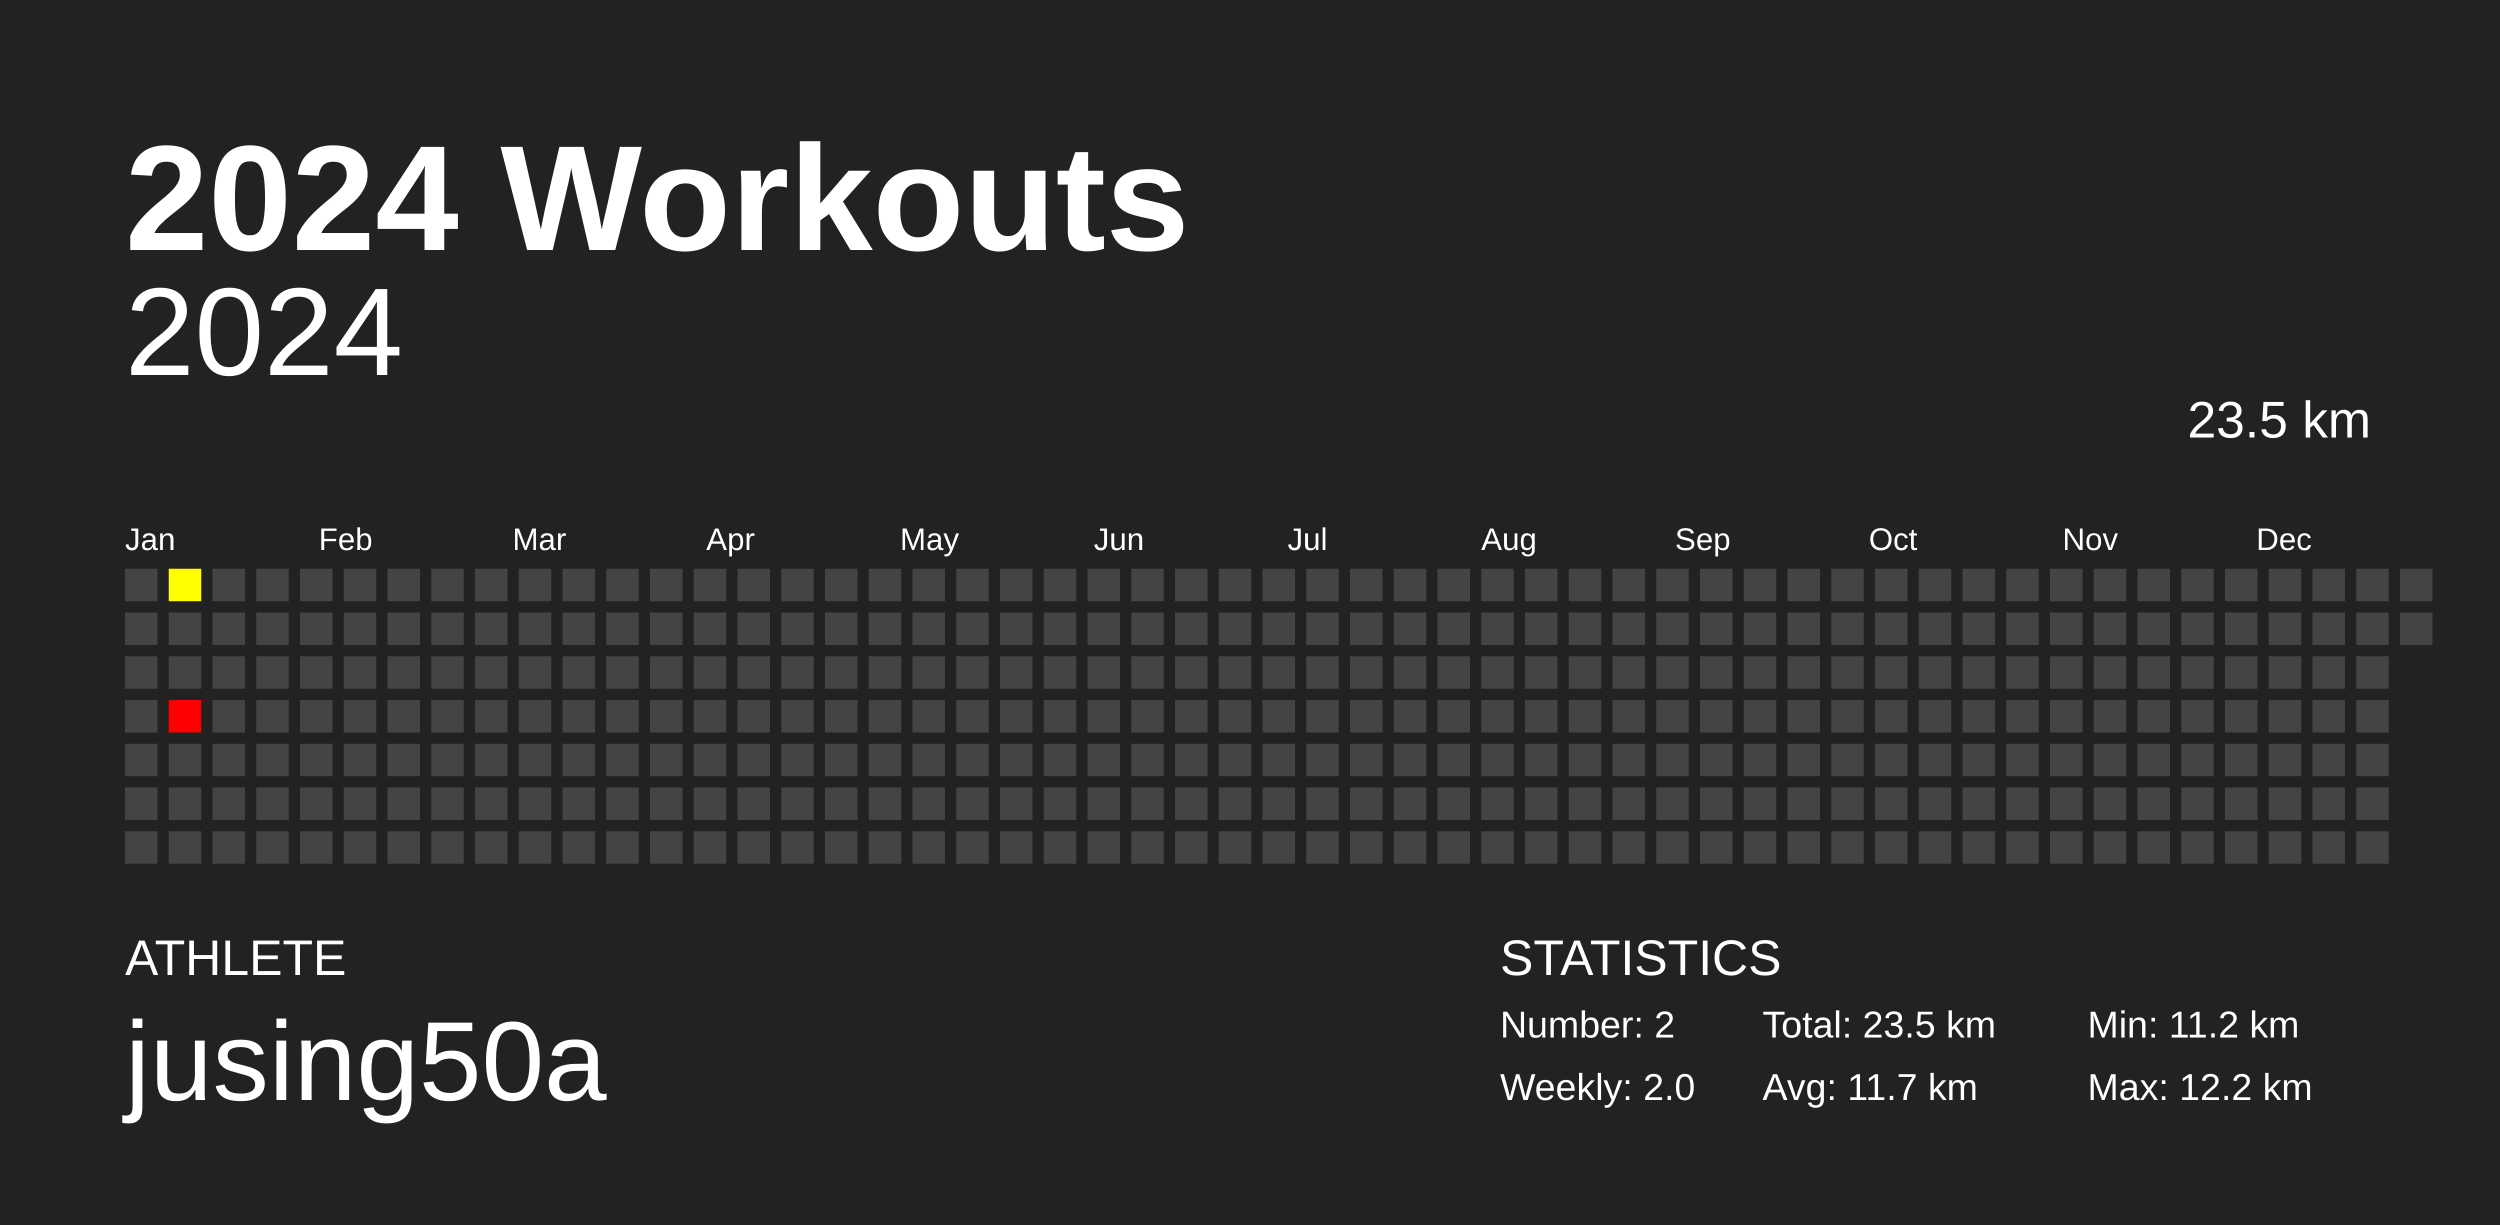
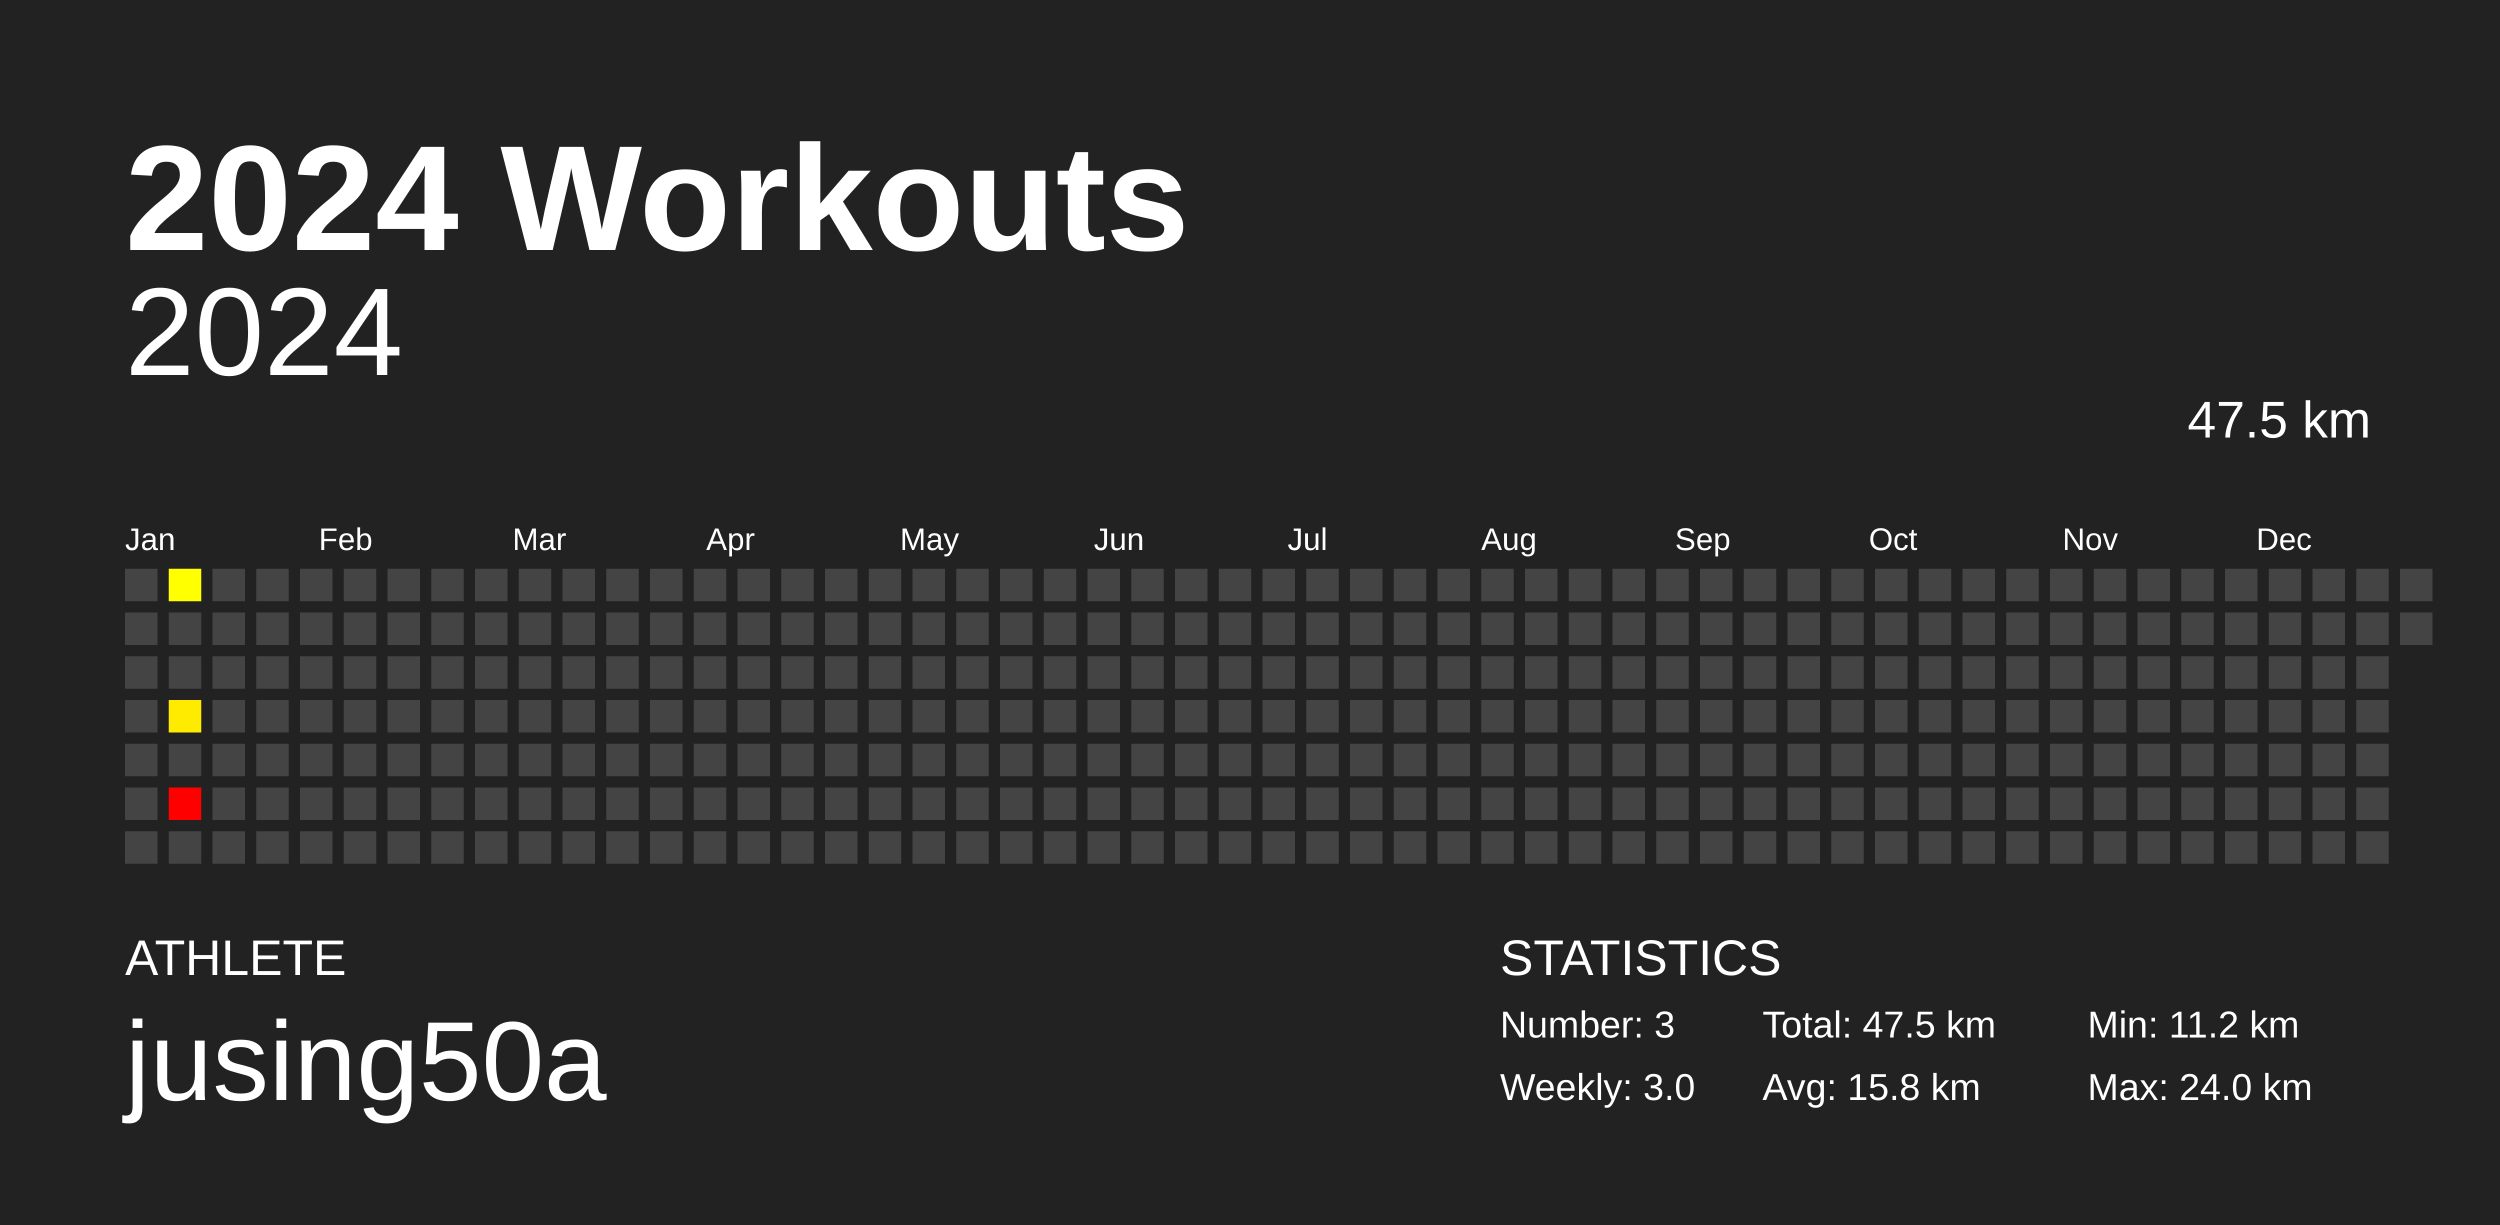
<svg xmlns="http://www.w3.org/2000/svg" baseProfile="full" height="98mm" version="1.1" viewBox="0,0,200,98" width="200mm">
  <defs />
  <rect fill="#222222" height="98" width="200" x="0" y="0" />
  <text fill="#FFFFFF" style="font-size:12px; font-family:Arial; font-weight:bold;" x="10" y="20">2024 Workouts</text>
  <text fill="#FFFFFF" style="font-size:4px; font-family:Arial" x="10" y="78">ATHLETE</text>
  <text fill="#FFFFFF" style="font-size:9px; font-family:Arial" x="10" y="88">jusing50a</text>
  <text fill="#FFFFFF" style="font-size:4px; font-family:Arial" x="120" y="78">STATISTICS</text>
-   <text fill="#FFFFFF" style="font-size:3px; font-family:Arial" x="120" y="83">Number: 2</text>
-   <text fill="#FFFFFF" style="font-size:3px; font-family:Arial" x="120" y="88">Weekly: 2.0</text>
-   <text fill="#FFFFFF" style="font-size:3px; font-family:Arial" x="141" y="83">Total: 23.5 km</text>
-   <text fill="#FFFFFF" style="font-size:3px; font-family:Arial" x="141" y="88">Avg: 11.7 km</text>
+   <text fill="#FFFFFF" style="font-size:3px; font-family:Arial" x="120" y="83">Number: 3</text>
+   <text fill="#FFFFFF" style="font-size:3px; font-family:Arial" x="120" y="88">Weekly: 3.0</text>
+   <text fill="#FFFFFF" style="font-size:3px; font-family:Arial" x="141" y="83">Total: 47.5 km</text>
+   <text fill="#FFFFFF" style="font-size:3px; font-family:Arial" x="141" y="88">Avg: 15.8 km</text>
  <text fill="#FFFFFF" style="font-size:3px; font-family:Arial" x="167" y="83">Min: 11.2 km</text>
-   <text fill="#FFFFFF" style="font-size:3px; font-family:Arial" x="167" y="88">Max: 12.2 km</text>
+   <text fill="#FFFFFF" style="font-size:3px; font-family:Arial" x="167" y="88">Max: 24.0 km</text>
  <text alignment-baseline="hanging" fill="#FFFFFF" style="font-size:10.0px; font-family:Arial;" x="10" y="30">2024</text>
-   <text alignment-baseline="hanging" fill="#FFFFFF" style="font-size:4.125px; font-family:Arial;" x="175" y="35">23.5 km</text>
+   <text alignment-baseline="hanging" fill="#FFFFFF" style="font-size:4.125px; font-family:Arial;" x="175" y="35">47.5 km</text>
  <text fill="#FFFFFF" style="font-size:2.5px; font-family:Arial" x="10.0" y="44">Jan</text>
  <text fill="#FFFFFF" style="font-size:2.5px; font-family:Arial" x="25.5" y="44">Feb</text>
  <text fill="#FFFFFF" style="font-size:2.5px; font-family:Arial" x="41.0" y="44">Mar</text>
  <text fill="#FFFFFF" style="font-size:2.5px; font-family:Arial" x="56.5" y="44">Apr</text>
  <text fill="#FFFFFF" style="font-size:2.5px; font-family:Arial" x="72.0" y="44">May</text>
  <text fill="#FFFFFF" style="font-size:2.5px; font-family:Arial" x="87.5" y="44">Jun</text>
  <text fill="#FFFFFF" style="font-size:2.5px; font-family:Arial" x="103.0" y="44">Jul</text>
  <text fill="#FFFFFF" style="font-size:2.5px; font-family:Arial" x="118.5" y="44">Aug</text>
  <text fill="#FFFFFF" style="font-size:2.5px; font-family:Arial" x="134.0" y="44">Sep</text>
  <text fill="#FFFFFF" style="font-size:2.5px; font-family:Arial" x="149.5" y="44">Oct</text>
  <text fill="#FFFFFF" style="font-size:2.5px; font-family:Arial" x="165.0" y="44">Nov</text>
  <text fill="#FFFFFF" style="font-size:2.5px; font-family:Arial" x="180.5" y="44">Dec</text>
  <rect fill="#444444" height="2.6" width="2.6" x="10.0" y="45.5" />
  <rect fill="#444444" height="2.6" width="2.6" x="10.0" y="49.0" />
  <rect fill="#444444" height="2.6" width="2.6" x="10.0" y="52.5" />
  <rect fill="#444444" height="2.6" width="2.6" x="10.0" y="56.0" />
  <rect fill="#444444" height="2.6" width="2.6" x="10.0" y="59.5" />
  <rect fill="#444444" height="2.6" width="2.6" x="10.0" y="63.0" />
  <rect fill="#444444" height="2.6" width="2.6" x="10.0" y="66.5" />
  <rect fill="#ffff00" height="2.6" width="2.6" x="13.5" y="45.5" />
  <rect fill="#444444" height="2.6" width="2.6" x="13.5" y="49.0" />
  <rect fill="#444444" height="2.6" width="2.6" x="13.5" y="52.5" />
-   <rect fill="#ff0000" height="2.6" width="2.6" x="13.5" y="56.0" />
+   <rect fill="#ffeb00" height="2.6" width="2.6" x="13.5" y="56.0" />
  <rect fill="#444444" height="2.6" width="2.6" x="13.5" y="59.5" />
-   <rect fill="#444444" height="2.6" width="2.6" x="13.5" y="63.0" />
+   <rect fill="red" height="2.6" width="2.6" x="13.5" y="63.0" />
  <rect fill="#444444" height="2.6" width="2.6" x="13.5" y="66.5" />
  <rect fill="#444444" height="2.6" width="2.6" x="17.0" y="45.5" />
  <rect fill="#444444" height="2.6" width="2.6" x="17.0" y="49.0" />
  <rect fill="#444444" height="2.6" width="2.6" x="17.0" y="52.5" />
  <rect fill="#444444" height="2.6" width="2.6" x="17.0" y="56.0" />
  <rect fill="#444444" height="2.6" width="2.6" x="17.0" y="59.5" />
  <rect fill="#444444" height="2.6" width="2.6" x="17.0" y="63.0" />
  <rect fill="#444444" height="2.6" width="2.6" x="17.0" y="66.5" />
  <rect fill="#444444" height="2.6" width="2.6" x="20.5" y="45.5" />
  <rect fill="#444444" height="2.6" width="2.6" x="20.5" y="49.0" />
  <rect fill="#444444" height="2.6" width="2.6" x="20.5" y="52.5" />
  <rect fill="#444444" height="2.6" width="2.6" x="20.5" y="56.0" />
  <rect fill="#444444" height="2.6" width="2.6" x="20.5" y="59.5" />
  <rect fill="#444444" height="2.6" width="2.6" x="20.5" y="63.0" />
  <rect fill="#444444" height="2.6" width="2.6" x="20.5" y="66.5" />
  <rect fill="#444444" height="2.6" width="2.6" x="24.0" y="45.5" />
  <rect fill="#444444" height="2.6" width="2.6" x="24.0" y="49.0" />
  <rect fill="#444444" height="2.6" width="2.6" x="24.0" y="52.5" />
  <rect fill="#444444" height="2.6" width="2.6" x="24.0" y="56.0" />
  <rect fill="#444444" height="2.6" width="2.6" x="24.0" y="59.5" />
  <rect fill="#444444" height="2.6" width="2.6" x="24.0" y="63.0" />
  <rect fill="#444444" height="2.6" width="2.6" x="24.0" y="66.5" />
  <rect fill="#444444" height="2.6" width="2.6" x="27.5" y="45.5" />
  <rect fill="#444444" height="2.6" width="2.6" x="27.5" y="49.0" />
  <rect fill="#444444" height="2.6" width="2.6" x="27.5" y="52.5" />
  <rect fill="#444444" height="2.6" width="2.6" x="27.5" y="56.0" />
  <rect fill="#444444" height="2.6" width="2.6" x="27.5" y="59.5" />
  <rect fill="#444444" height="2.6" width="2.6" x="27.5" y="63.0" />
  <rect fill="#444444" height="2.6" width="2.6" x="27.5" y="66.5" />
  <rect fill="#444444" height="2.6" width="2.6" x="31.0" y="45.5" />
  <rect fill="#444444" height="2.6" width="2.6" x="31.0" y="49.0" />
  <rect fill="#444444" height="2.6" width="2.6" x="31.0" y="52.5" />
  <rect fill="#444444" height="2.6" width="2.6" x="31.0" y="56.0" />
  <rect fill="#444444" height="2.6" width="2.6" x="31.0" y="59.5" />
  <rect fill="#444444" height="2.6" width="2.6" x="31.0" y="63.0" />
  <rect fill="#444444" height="2.6" width="2.6" x="31.0" y="66.5" />
  <rect fill="#444444" height="2.6" width="2.6" x="34.5" y="45.5" />
  <rect fill="#444444" height="2.6" width="2.6" x="34.5" y="49.0" />
  <rect fill="#444444" height="2.6" width="2.6" x="34.5" y="52.5" />
  <rect fill="#444444" height="2.6" width="2.6" x="34.5" y="56.0" />
  <rect fill="#444444" height="2.6" width="2.6" x="34.5" y="59.5" />
  <rect fill="#444444" height="2.6" width="2.6" x="34.5" y="63.0" />
  <rect fill="#444444" height="2.6" width="2.6" x="34.5" y="66.5" />
  <rect fill="#444444" height="2.6" width="2.6" x="38.0" y="45.5" />
  <rect fill="#444444" height="2.6" width="2.6" x="38.0" y="49.0" />
  <rect fill="#444444" height="2.6" width="2.6" x="38.0" y="52.5" />
  <rect fill="#444444" height="2.6" width="2.6" x="38.0" y="56.0" />
  <rect fill="#444444" height="2.6" width="2.6" x="38.0" y="59.5" />
  <rect fill="#444444" height="2.6" width="2.6" x="38.0" y="63.0" />
  <rect fill="#444444" height="2.6" width="2.6" x="38.0" y="66.5" />
  <rect fill="#444444" height="2.6" width="2.6" x="41.5" y="45.5" />
  <rect fill="#444444" height="2.6" width="2.6" x="41.5" y="49.0" />
  <rect fill="#444444" height="2.6" width="2.6" x="41.5" y="52.5" />
  <rect fill="#444444" height="2.6" width="2.6" x="41.5" y="56.0" />
  <rect fill="#444444" height="2.6" width="2.6" x="41.5" y="59.5" />
  <rect fill="#444444" height="2.6" width="2.6" x="41.5" y="63.0" />
  <rect fill="#444444" height="2.6" width="2.6" x="41.5" y="66.5" />
  <rect fill="#444444" height="2.6" width="2.6" x="45.0" y="45.5" />
  <rect fill="#444444" height="2.6" width="2.6" x="45.0" y="49.0" />
  <rect fill="#444444" height="2.6" width="2.6" x="45.0" y="52.5" />
  <rect fill="#444444" height="2.6" width="2.6" x="45.0" y="56.0" />
  <rect fill="#444444" height="2.6" width="2.6" x="45.0" y="59.5" />
  <rect fill="#444444" height="2.6" width="2.6" x="45.0" y="63.0" />
  <rect fill="#444444" height="2.6" width="2.6" x="45.0" y="66.5" />
  <rect fill="#444444" height="2.6" width="2.6" x="48.5" y="45.5" />
  <rect fill="#444444" height="2.6" width="2.6" x="48.5" y="49.0" />
  <rect fill="#444444" height="2.6" width="2.6" x="48.5" y="52.5" />
  <rect fill="#444444" height="2.6" width="2.6" x="48.5" y="56.0" />
  <rect fill="#444444" height="2.6" width="2.6" x="48.5" y="59.5" />
  <rect fill="#444444" height="2.6" width="2.6" x="48.5" y="63.0" />
  <rect fill="#444444" height="2.6" width="2.6" x="48.5" y="66.5" />
  <rect fill="#444444" height="2.6" width="2.6" x="52.0" y="45.5" />
  <rect fill="#444444" height="2.6" width="2.6" x="52.0" y="49.0" />
  <rect fill="#444444" height="2.6" width="2.6" x="52.0" y="52.5" />
  <rect fill="#444444" height="2.6" width="2.6" x="52.0" y="56.0" />
  <rect fill="#444444" height="2.6" width="2.6" x="52.0" y="59.5" />
  <rect fill="#444444" height="2.6" width="2.6" x="52.0" y="63.0" />
  <rect fill="#444444" height="2.6" width="2.6" x="52.0" y="66.5" />
  <rect fill="#444444" height="2.6" width="2.6" x="55.5" y="45.5" />
  <rect fill="#444444" height="2.6" width="2.6" x="55.5" y="49.0" />
  <rect fill="#444444" height="2.6" width="2.6" x="55.5" y="52.5" />
  <rect fill="#444444" height="2.6" width="2.6" x="55.5" y="56.0" />
  <rect fill="#444444" height="2.6" width="2.6" x="55.5" y="59.5" />
  <rect fill="#444444" height="2.6" width="2.6" x="55.5" y="63.0" />
  <rect fill="#444444" height="2.6" width="2.6" x="55.5" y="66.5" />
  <rect fill="#444444" height="2.6" width="2.6" x="59.0" y="45.5" />
  <rect fill="#444444" height="2.6" width="2.6" x="59.0" y="49.0" />
  <rect fill="#444444" height="2.6" width="2.6" x="59.0" y="52.5" />
  <rect fill="#444444" height="2.6" width="2.6" x="59.0" y="56.0" />
  <rect fill="#444444" height="2.6" width="2.6" x="59.0" y="59.5" />
  <rect fill="#444444" height="2.6" width="2.6" x="59.0" y="63.0" />
  <rect fill="#444444" height="2.6" width="2.6" x="59.0" y="66.5" />
  <rect fill="#444444" height="2.6" width="2.6" x="62.5" y="45.5" />
  <rect fill="#444444" height="2.6" width="2.6" x="62.5" y="49.0" />
  <rect fill="#444444" height="2.6" width="2.6" x="62.5" y="52.5" />
  <rect fill="#444444" height="2.6" width="2.6" x="62.5" y="56.0" />
  <rect fill="#444444" height="2.6" width="2.6" x="62.5" y="59.5" />
  <rect fill="#444444" height="2.6" width="2.6" x="62.5" y="63.0" />
  <rect fill="#444444" height="2.6" width="2.6" x="62.5" y="66.5" />
  <rect fill="#444444" height="2.6" width="2.6" x="66.0" y="45.5" />
  <rect fill="#444444" height="2.6" width="2.6" x="66.0" y="49.0" />
  <rect fill="#444444" height="2.6" width="2.6" x="66.0" y="52.5" />
  <rect fill="#444444" height="2.6" width="2.6" x="66.0" y="56.0" />
  <rect fill="#444444" height="2.6" width="2.6" x="66.0" y="59.5" />
  <rect fill="#444444" height="2.6" width="2.6" x="66.0" y="63.0" />
  <rect fill="#444444" height="2.6" width="2.6" x="66.0" y="66.5" />
  <rect fill="#444444" height="2.6" width="2.6" x="69.5" y="45.5" />
  <rect fill="#444444" height="2.6" width="2.6" x="69.5" y="49.0" />
  <rect fill="#444444" height="2.6" width="2.6" x="69.5" y="52.5" />
  <rect fill="#444444" height="2.6" width="2.6" x="69.5" y="56.0" />
  <rect fill="#444444" height="2.6" width="2.6" x="69.5" y="59.5" />
  <rect fill="#444444" height="2.6" width="2.6" x="69.5" y="63.0" />
  <rect fill="#444444" height="2.6" width="2.6" x="69.5" y="66.5" />
  <rect fill="#444444" height="2.6" width="2.6" x="73.0" y="45.5" />
  <rect fill="#444444" height="2.6" width="2.6" x="73.0" y="49.0" />
  <rect fill="#444444" height="2.6" width="2.6" x="73.0" y="52.5" />
  <rect fill="#444444" height="2.6" width="2.6" x="73.0" y="56.0" />
  <rect fill="#444444" height="2.6" width="2.6" x="73.0" y="59.5" />
  <rect fill="#444444" height="2.6" width="2.6" x="73.0" y="63.0" />
  <rect fill="#444444" height="2.6" width="2.6" x="73.0" y="66.5" />
  <rect fill="#444444" height="2.6" width="2.6" x="76.5" y="45.5" />
  <rect fill="#444444" height="2.6" width="2.6" x="76.5" y="49.0" />
  <rect fill="#444444" height="2.6" width="2.6" x="76.5" y="52.5" />
  <rect fill="#444444" height="2.6" width="2.6" x="76.5" y="56.0" />
  <rect fill="#444444" height="2.6" width="2.6" x="76.5" y="59.5" />
  <rect fill="#444444" height="2.6" width="2.6" x="76.5" y="63.0" />
  <rect fill="#444444" height="2.6" width="2.6" x="76.5" y="66.5" />
  <rect fill="#444444" height="2.6" width="2.6" x="80.0" y="45.5" />
  <rect fill="#444444" height="2.6" width="2.6" x="80.0" y="49.0" />
  <rect fill="#444444" height="2.6" width="2.6" x="80.0" y="52.5" />
  <rect fill="#444444" height="2.6" width="2.6" x="80.0" y="56.0" />
  <rect fill="#444444" height="2.6" width="2.6" x="80.0" y="59.5" />
  <rect fill="#444444" height="2.6" width="2.6" x="80.0" y="63.0" />
  <rect fill="#444444" height="2.6" width="2.6" x="80.0" y="66.5" />
  <rect fill="#444444" height="2.6" width="2.6" x="83.5" y="45.5" />
  <rect fill="#444444" height="2.6" width="2.6" x="83.5" y="49.0" />
  <rect fill="#444444" height="2.6" width="2.6" x="83.5" y="52.5" />
  <rect fill="#444444" height="2.6" width="2.6" x="83.5" y="56.0" />
  <rect fill="#444444" height="2.6" width="2.6" x="83.5" y="59.5" />
  <rect fill="#444444" height="2.6" width="2.6" x="83.5" y="63.0" />
  <rect fill="#444444" height="2.6" width="2.6" x="83.5" y="66.5" />
  <rect fill="#444444" height="2.6" width="2.6" x="87.0" y="45.5" />
  <rect fill="#444444" height="2.6" width="2.6" x="87.0" y="49.0" />
  <rect fill="#444444" height="2.6" width="2.6" x="87.0" y="52.5" />
  <rect fill="#444444" height="2.6" width="2.6" x="87.0" y="56.0" />
  <rect fill="#444444" height="2.6" width="2.6" x="87.0" y="59.5" />
  <rect fill="#444444" height="2.6" width="2.6" x="87.0" y="63.0" />
  <rect fill="#444444" height="2.6" width="2.6" x="87.0" y="66.5" />
  <rect fill="#444444" height="2.6" width="2.6" x="90.5" y="45.5" />
  <rect fill="#444444" height="2.6" width="2.6" x="90.5" y="49.0" />
  <rect fill="#444444" height="2.6" width="2.6" x="90.5" y="52.5" />
  <rect fill="#444444" height="2.6" width="2.6" x="90.5" y="56.0" />
  <rect fill="#444444" height="2.6" width="2.6" x="90.5" y="59.5" />
  <rect fill="#444444" height="2.6" width="2.6" x="90.5" y="63.0" />
  <rect fill="#444444" height="2.6" width="2.6" x="90.5" y="66.5" />
  <rect fill="#444444" height="2.6" width="2.6" x="94.0" y="45.5" />
  <rect fill="#444444" height="2.6" width="2.6" x="94.0" y="49.0" />
  <rect fill="#444444" height="2.6" width="2.6" x="94.0" y="52.5" />
  <rect fill="#444444" height="2.6" width="2.6" x="94.0" y="56.0" />
  <rect fill="#444444" height="2.6" width="2.6" x="94.0" y="59.5" />
  <rect fill="#444444" height="2.6" width="2.6" x="94.0" y="63.0" />
  <rect fill="#444444" height="2.6" width="2.6" x="94.0" y="66.5" />
  <rect fill="#444444" height="2.6" width="2.6" x="97.5" y="45.5" />
  <rect fill="#444444" height="2.6" width="2.6" x="97.5" y="49.0" />
  <rect fill="#444444" height="2.6" width="2.6" x="97.5" y="52.5" />
  <rect fill="#444444" height="2.6" width="2.6" x="97.5" y="56.0" />
  <rect fill="#444444" height="2.6" width="2.6" x="97.5" y="59.5" />
  <rect fill="#444444" height="2.6" width="2.6" x="97.5" y="63.0" />
  <rect fill="#444444" height="2.6" width="2.6" x="97.5" y="66.5" />
  <rect fill="#444444" height="2.6" width="2.6" x="101.0" y="45.5" />
  <rect fill="#444444" height="2.6" width="2.6" x="101.0" y="49.0" />
  <rect fill="#444444" height="2.6" width="2.6" x="101.0" y="52.5" />
  <rect fill="#444444" height="2.6" width="2.6" x="101.0" y="56.0" />
  <rect fill="#444444" height="2.6" width="2.6" x="101.0" y="59.5" />
  <rect fill="#444444" height="2.6" width="2.6" x="101.0" y="63.0" />
  <rect fill="#444444" height="2.6" width="2.6" x="101.0" y="66.5" />
  <rect fill="#444444" height="2.6" width="2.6" x="104.5" y="45.5" />
  <rect fill="#444444" height="2.6" width="2.6" x="104.5" y="49.0" />
  <rect fill="#444444" height="2.6" width="2.6" x="104.5" y="52.5" />
  <rect fill="#444444" height="2.6" width="2.6" x="104.5" y="56.0" />
  <rect fill="#444444" height="2.6" width="2.6" x="104.5" y="59.5" />
  <rect fill="#444444" height="2.6" width="2.6" x="104.5" y="63.0" />
  <rect fill="#444444" height="2.6" width="2.6" x="104.5" y="66.5" />
  <rect fill="#444444" height="2.6" width="2.6" x="108.0" y="45.5" />
  <rect fill="#444444" height="2.6" width="2.6" x="108.0" y="49.0" />
  <rect fill="#444444" height="2.6" width="2.6" x="108.0" y="52.5" />
  <rect fill="#444444" height="2.6" width="2.6" x="108.0" y="56.0" />
  <rect fill="#444444" height="2.6" width="2.6" x="108.0" y="59.5" />
  <rect fill="#444444" height="2.6" width="2.6" x="108.0" y="63.0" />
  <rect fill="#444444" height="2.6" width="2.6" x="108.0" y="66.5" />
  <rect fill="#444444" height="2.6" width="2.6" x="111.5" y="45.5" />
  <rect fill="#444444" height="2.6" width="2.6" x="111.5" y="49.0" />
  <rect fill="#444444" height="2.6" width="2.6" x="111.5" y="52.5" />
  <rect fill="#444444" height="2.6" width="2.6" x="111.5" y="56.0" />
  <rect fill="#444444" height="2.6" width="2.6" x="111.5" y="59.5" />
  <rect fill="#444444" height="2.6" width="2.6" x="111.5" y="63.0" />
  <rect fill="#444444" height="2.6" width="2.6" x="111.5" y="66.5" />
  <rect fill="#444444" height="2.6" width="2.6" x="115.0" y="45.5" />
  <rect fill="#444444" height="2.6" width="2.6" x="115.0" y="49.0" />
  <rect fill="#444444" height="2.6" width="2.6" x="115.0" y="52.5" />
  <rect fill="#444444" height="2.6" width="2.6" x="115.0" y="56.0" />
  <rect fill="#444444" height="2.6" width="2.6" x="115.0" y="59.5" />
  <rect fill="#444444" height="2.6" width="2.6" x="115.0" y="63.0" />
  <rect fill="#444444" height="2.6" width="2.6" x="115.0" y="66.5" />
  <rect fill="#444444" height="2.6" width="2.6" x="118.5" y="45.5" />
  <rect fill="#444444" height="2.6" width="2.6" x="118.5" y="49.0" />
  <rect fill="#444444" height="2.6" width="2.6" x="118.5" y="52.5" />
  <rect fill="#444444" height="2.6" width="2.6" x="118.5" y="56.0" />
  <rect fill="#444444" height="2.6" width="2.6" x="118.5" y="59.5" />
  <rect fill="#444444" height="2.6" width="2.6" x="118.5" y="63.0" />
  <rect fill="#444444" height="2.6" width="2.6" x="118.5" y="66.5" />
  <rect fill="#444444" height="2.6" width="2.6" x="122.0" y="45.5" />
  <rect fill="#444444" height="2.6" width="2.6" x="122.0" y="49.0" />
  <rect fill="#444444" height="2.6" width="2.6" x="122.0" y="52.5" />
  <rect fill="#444444" height="2.6" width="2.6" x="122.0" y="56.0" />
  <rect fill="#444444" height="2.6" width="2.6" x="122.0" y="59.5" />
  <rect fill="#444444" height="2.6" width="2.6" x="122.0" y="63.0" />
  <rect fill="#444444" height="2.6" width="2.6" x="122.0" y="66.5" />
  <rect fill="#444444" height="2.6" width="2.6" x="125.5" y="45.5" />
  <rect fill="#444444" height="2.6" width="2.6" x="125.5" y="49.0" />
  <rect fill="#444444" height="2.6" width="2.6" x="125.5" y="52.5" />
  <rect fill="#444444" height="2.6" width="2.6" x="125.5" y="56.0" />
  <rect fill="#444444" height="2.6" width="2.6" x="125.5" y="59.5" />
  <rect fill="#444444" height="2.6" width="2.6" x="125.5" y="63.0" />
  <rect fill="#444444" height="2.6" width="2.6" x="125.5" y="66.5" />
  <rect fill="#444444" height="2.6" width="2.6" x="129.0" y="45.5" />
  <rect fill="#444444" height="2.6" width="2.6" x="129.0" y="49.0" />
  <rect fill="#444444" height="2.6" width="2.6" x="129.0" y="52.5" />
  <rect fill="#444444" height="2.6" width="2.6" x="129.0" y="56.0" />
  <rect fill="#444444" height="2.6" width="2.6" x="129.0" y="59.5" />
  <rect fill="#444444" height="2.6" width="2.6" x="129.0" y="63.0" />
  <rect fill="#444444" height="2.6" width="2.6" x="129.0" y="66.5" />
  <rect fill="#444444" height="2.6" width="2.6" x="132.5" y="45.5" />
  <rect fill="#444444" height="2.6" width="2.6" x="132.5" y="49.0" />
  <rect fill="#444444" height="2.6" width="2.6" x="132.5" y="52.5" />
  <rect fill="#444444" height="2.6" width="2.6" x="132.5" y="56.0" />
  <rect fill="#444444" height="2.6" width="2.6" x="132.5" y="59.5" />
  <rect fill="#444444" height="2.6" width="2.6" x="132.5" y="63.0" />
  <rect fill="#444444" height="2.6" width="2.6" x="132.5" y="66.5" />
  <rect fill="#444444" height="2.6" width="2.6" x="136.0" y="45.5" />
  <rect fill="#444444" height="2.6" width="2.6" x="136.0" y="49.0" />
  <rect fill="#444444" height="2.6" width="2.6" x="136.0" y="52.5" />
  <rect fill="#444444" height="2.6" width="2.6" x="136.0" y="56.0" />
  <rect fill="#444444" height="2.6" width="2.6" x="136.0" y="59.5" />
  <rect fill="#444444" height="2.6" width="2.6" x="136.0" y="63.0" />
  <rect fill="#444444" height="2.6" width="2.6" x="136.0" y="66.5" />
  <rect fill="#444444" height="2.6" width="2.6" x="139.5" y="45.5" />
  <rect fill="#444444" height="2.6" width="2.6" x="139.5" y="49.0" />
  <rect fill="#444444" height="2.6" width="2.6" x="139.5" y="52.5" />
  <rect fill="#444444" height="2.6" width="2.6" x="139.5" y="56.0" />
  <rect fill="#444444" height="2.6" width="2.6" x="139.5" y="59.5" />
  <rect fill="#444444" height="2.6" width="2.6" x="139.5" y="63.0" />
  <rect fill="#444444" height="2.6" width="2.6" x="139.5" y="66.5" />
  <rect fill="#444444" height="2.6" width="2.6" x="143.0" y="45.5" />
  <rect fill="#444444" height="2.6" width="2.6" x="143.0" y="49.0" />
  <rect fill="#444444" height="2.6" width="2.6" x="143.0" y="52.5" />
  <rect fill="#444444" height="2.6" width="2.6" x="143.0" y="56.0" />
  <rect fill="#444444" height="2.6" width="2.6" x="143.0" y="59.5" />
  <rect fill="#444444" height="2.6" width="2.6" x="143.0" y="63.0" />
  <rect fill="#444444" height="2.6" width="2.6" x="143.0" y="66.5" />
  <rect fill="#444444" height="2.6" width="2.6" x="146.5" y="45.5" />
  <rect fill="#444444" height="2.6" width="2.6" x="146.5" y="49.0" />
  <rect fill="#444444" height="2.6" width="2.6" x="146.5" y="52.5" />
  <rect fill="#444444" height="2.6" width="2.6" x="146.5" y="56.0" />
  <rect fill="#444444" height="2.6" width="2.6" x="146.5" y="59.5" />
  <rect fill="#444444" height="2.6" width="2.6" x="146.5" y="63.0" />
  <rect fill="#444444" height="2.6" width="2.6" x="146.5" y="66.5" />
  <rect fill="#444444" height="2.6" width="2.6" x="150.0" y="45.5" />
  <rect fill="#444444" height="2.6" width="2.6" x="150.0" y="49.0" />
  <rect fill="#444444" height="2.6" width="2.6" x="150.0" y="52.5" />
  <rect fill="#444444" height="2.6" width="2.6" x="150.0" y="56.0" />
  <rect fill="#444444" height="2.6" width="2.6" x="150.0" y="59.5" />
  <rect fill="#444444" height="2.6" width="2.6" x="150.0" y="63.0" />
  <rect fill="#444444" height="2.6" width="2.6" x="150.0" y="66.5" />
  <rect fill="#444444" height="2.6" width="2.6" x="153.5" y="45.5" />
  <rect fill="#444444" height="2.6" width="2.6" x="153.5" y="49.0" />
  <rect fill="#444444" height="2.6" width="2.6" x="153.5" y="52.5" />
  <rect fill="#444444" height="2.6" width="2.6" x="153.5" y="56.0" />
  <rect fill="#444444" height="2.6" width="2.6" x="153.5" y="59.5" />
  <rect fill="#444444" height="2.6" width="2.6" x="153.5" y="63.0" />
  <rect fill="#444444" height="2.6" width="2.6" x="153.5" y="66.5" />
  <rect fill="#444444" height="2.6" width="2.6" x="157.0" y="45.5" />
  <rect fill="#444444" height="2.6" width="2.6" x="157.0" y="49.0" />
  <rect fill="#444444" height="2.6" width="2.6" x="157.0" y="52.5" />
  <rect fill="#444444" height="2.6" width="2.6" x="157.0" y="56.0" />
  <rect fill="#444444" height="2.6" width="2.6" x="157.0" y="59.5" />
  <rect fill="#444444" height="2.6" width="2.6" x="157.0" y="63.0" />
  <rect fill="#444444" height="2.6" width="2.6" x="157.0" y="66.5" />
  <rect fill="#444444" height="2.6" width="2.6" x="160.5" y="45.5" />
  <rect fill="#444444" height="2.6" width="2.6" x="160.5" y="49.0" />
  <rect fill="#444444" height="2.6" width="2.6" x="160.5" y="52.5" />
  <rect fill="#444444" height="2.6" width="2.6" x="160.5" y="56.0" />
  <rect fill="#444444" height="2.6" width="2.6" x="160.5" y="59.5" />
  <rect fill="#444444" height="2.6" width="2.6" x="160.5" y="63.0" />
  <rect fill="#444444" height="2.6" width="2.6" x="160.5" y="66.5" />
  <rect fill="#444444" height="2.6" width="2.6" x="164.0" y="45.5" />
  <rect fill="#444444" height="2.6" width="2.6" x="164.0" y="49.0" />
  <rect fill="#444444" height="2.6" width="2.6" x="164.0" y="52.5" />
  <rect fill="#444444" height="2.6" width="2.6" x="164.0" y="56.0" />
  <rect fill="#444444" height="2.6" width="2.6" x="164.0" y="59.5" />
  <rect fill="#444444" height="2.6" width="2.6" x="164.0" y="63.0" />
  <rect fill="#444444" height="2.6" width="2.6" x="164.0" y="66.5" />
  <rect fill="#444444" height="2.6" width="2.6" x="167.5" y="45.5" />
  <rect fill="#444444" height="2.6" width="2.6" x="167.5" y="49.0" />
  <rect fill="#444444" height="2.6" width="2.6" x="167.5" y="52.5" />
  <rect fill="#444444" height="2.6" width="2.6" x="167.5" y="56.0" />
  <rect fill="#444444" height="2.6" width="2.6" x="167.5" y="59.5" />
  <rect fill="#444444" height="2.6" width="2.6" x="167.5" y="63.0" />
  <rect fill="#444444" height="2.6" width="2.6" x="167.5" y="66.5" />
  <rect fill="#444444" height="2.6" width="2.6" x="171.0" y="45.5" />
  <rect fill="#444444" height="2.6" width="2.6" x="171.0" y="49.0" />
  <rect fill="#444444" height="2.6" width="2.6" x="171.0" y="52.5" />
  <rect fill="#444444" height="2.6" width="2.6" x="171.0" y="56.0" />
  <rect fill="#444444" height="2.6" width="2.6" x="171.0" y="59.5" />
  <rect fill="#444444" height="2.6" width="2.6" x="171.0" y="63.0" />
  <rect fill="#444444" height="2.6" width="2.6" x="171.0" y="66.5" />
  <rect fill="#444444" height="2.6" width="2.6" x="174.5" y="45.5" />
  <rect fill="#444444" height="2.6" width="2.6" x="174.5" y="49.0" />
  <rect fill="#444444" height="2.6" width="2.6" x="174.5" y="52.5" />
  <rect fill="#444444" height="2.6" width="2.6" x="174.5" y="56.0" />
  <rect fill="#444444" height="2.6" width="2.6" x="174.5" y="59.5" />
  <rect fill="#444444" height="2.6" width="2.6" x="174.5" y="63.0" />
  <rect fill="#444444" height="2.6" width="2.6" x="174.5" y="66.5" />
  <rect fill="#444444" height="2.6" width="2.6" x="178.0" y="45.5" />
  <rect fill="#444444" height="2.6" width="2.6" x="178.0" y="49.0" />
  <rect fill="#444444" height="2.6" width="2.6" x="178.0" y="52.5" />
  <rect fill="#444444" height="2.6" width="2.6" x="178.0" y="56.0" />
  <rect fill="#444444" height="2.6" width="2.6" x="178.0" y="59.5" />
  <rect fill="#444444" height="2.6" width="2.6" x="178.0" y="63.0" />
  <rect fill="#444444" height="2.6" width="2.6" x="178.0" y="66.5" />
  <rect fill="#444444" height="2.6" width="2.6" x="181.5" y="45.5" />
  <rect fill="#444444" height="2.6" width="2.6" x="181.5" y="49.0" />
  <rect fill="#444444" height="2.6" width="2.6" x="181.5" y="52.5" />
  <rect fill="#444444" height="2.6" width="2.6" x="181.5" y="56.0" />
  <rect fill="#444444" height="2.6" width="2.6" x="181.5" y="59.5" />
  <rect fill="#444444" height="2.6" width="2.6" x="181.5" y="63.0" />
  <rect fill="#444444" height="2.6" width="2.6" x="181.5" y="66.5" />
  <rect fill="#444444" height="2.6" width="2.6" x="185.0" y="45.5" />
  <rect fill="#444444" height="2.6" width="2.6" x="185.0" y="49.0" />
  <rect fill="#444444" height="2.6" width="2.6" x="185.0" y="52.5" />
  <rect fill="#444444" height="2.6" width="2.6" x="185.0" y="56.0" />
  <rect fill="#444444" height="2.6" width="2.6" x="185.0" y="59.5" />
  <rect fill="#444444" height="2.6" width="2.6" x="185.0" y="63.0" />
  <rect fill="#444444" height="2.6" width="2.6" x="185.0" y="66.5" />
  <rect fill="#444444" height="2.6" width="2.6" x="188.5" y="45.5" />
  <rect fill="#444444" height="2.6" width="2.6" x="188.5" y="49.0" />
  <rect fill="#444444" height="2.6" width="2.6" x="188.5" y="52.5" />
  <rect fill="#444444" height="2.6" width="2.6" x="188.5" y="56.0" />
  <rect fill="#444444" height="2.6" width="2.6" x="188.5" y="59.5" />
  <rect fill="#444444" height="2.6" width="2.6" x="188.5" y="63.0" />
  <rect fill="#444444" height="2.6" width="2.6" x="188.5" y="66.5" />
  <rect fill="#444444" height="2.6" width="2.6" x="192.0" y="45.5" />
  <rect fill="#444444" height="2.6" width="2.6" x="192.0" y="49.0" />
</svg>
